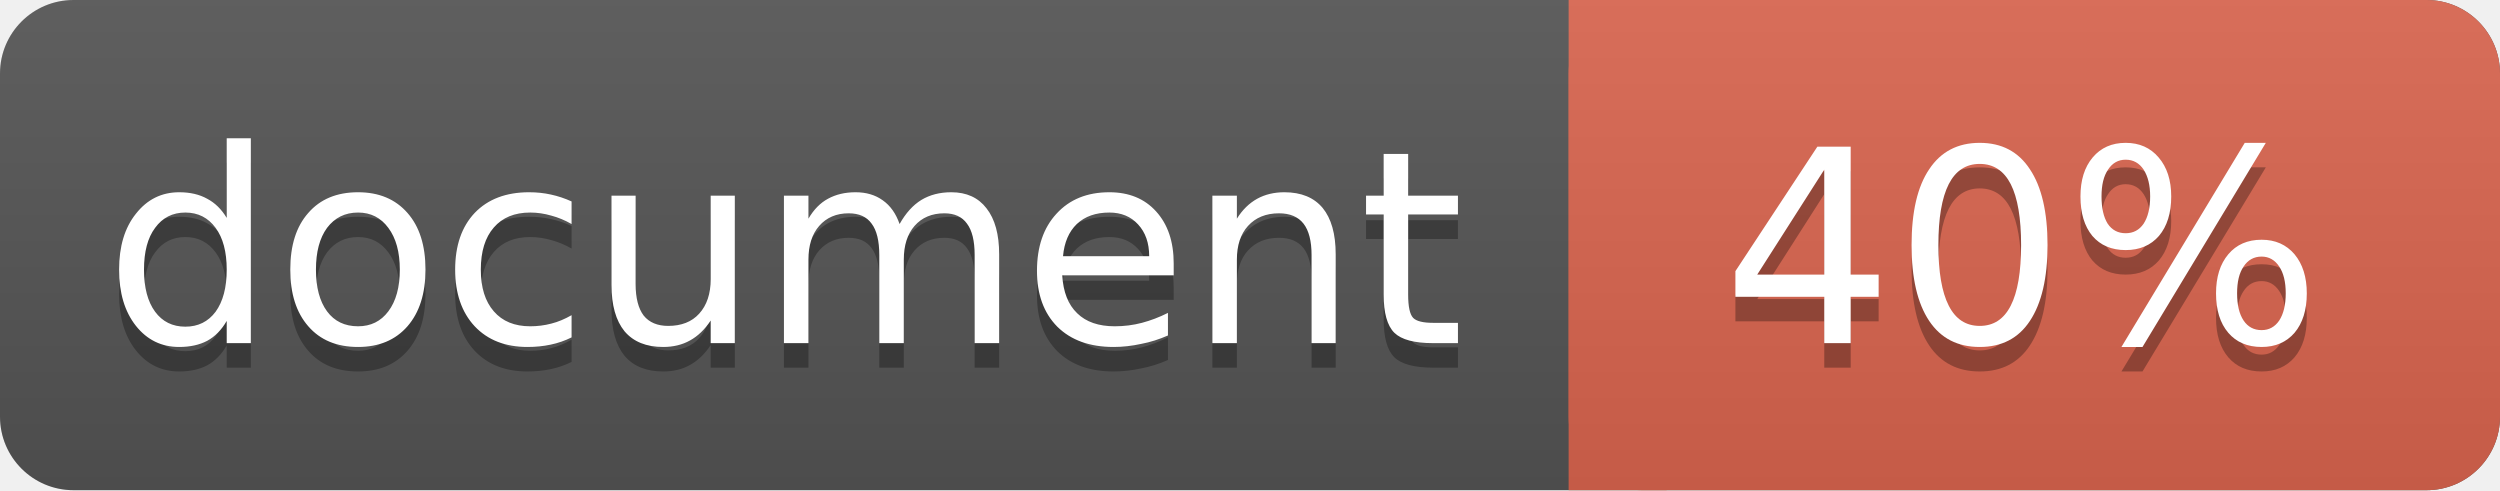
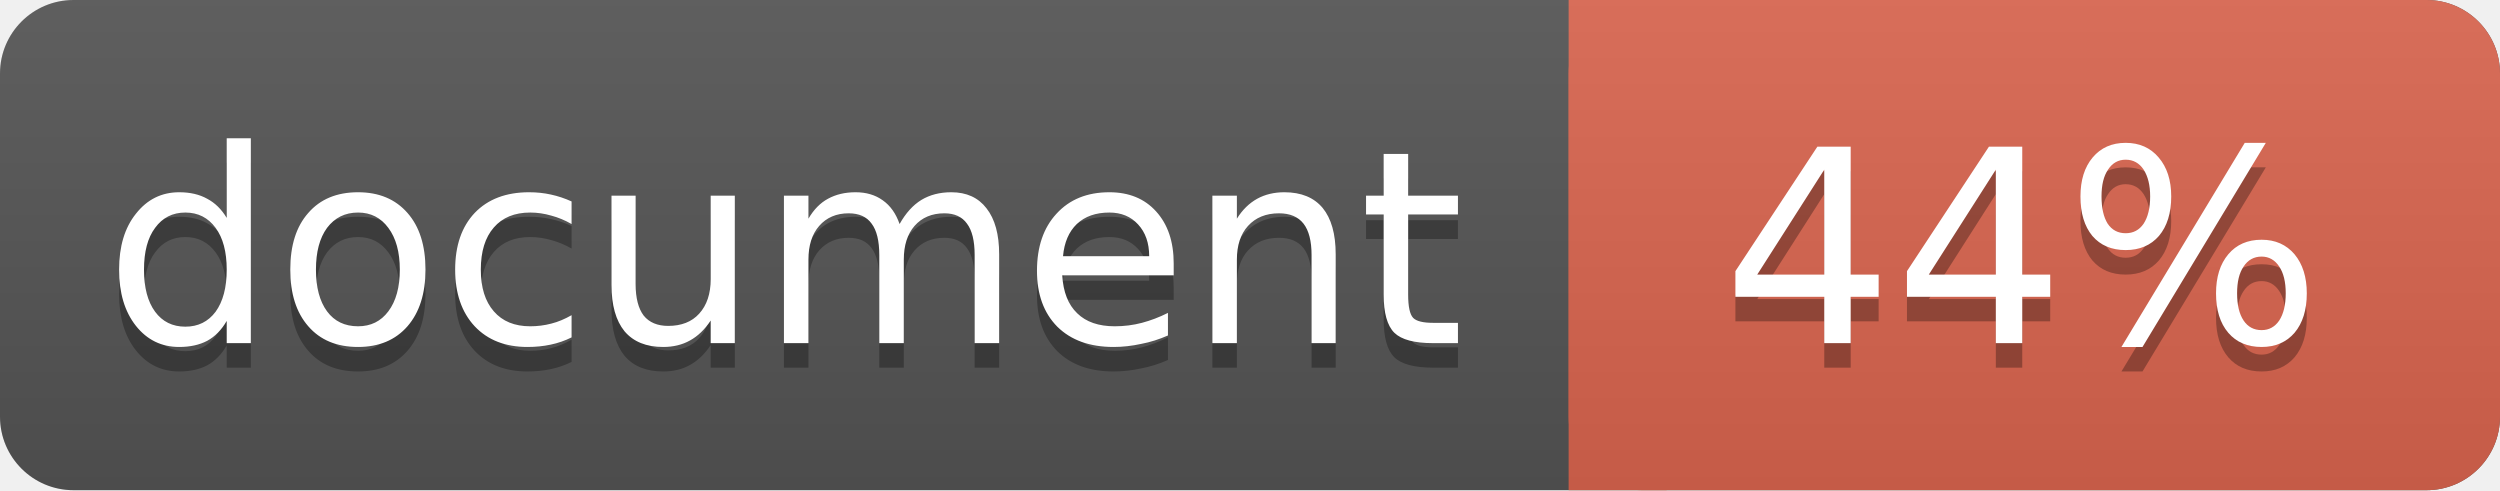
<svg xmlns="http://www.w3.org/2000/svg" width="102" height="20">
  <linearGradient id="a" x2="0" y2="100%">
    <stop offset="0" stop-color="#bbb" stop-opacity=".1" />
    <stop offset="1" stop-opacity=".1" />
  </linearGradient>
  <rect rx="3" width="102" height="20" fill="#555" />
  <rect rx="3" x="64" width="38" height="20" fill="#db654f" />
  <path fill="#db654f" d="M64 0h4v20h-4z" />
  <rect rx="3" width="102" height="20" fill="url(#a)" />
  <g fill="#fff" text-anchor="middle" font-family="DejaVu Sans,Verdana,Geneva,sans-serif" font-size="11">
    <text x="32" y="15" fill="#010101" fill-opacity=".3">document</text>
    <text x="32" y="14">document</text>
-     <text x="82.5" y="15" fill="#010101" fill-opacity=".3">40%</text>
-     <text x="82.5" y="14">40%</text>
+     <text x="82.5" y="15" fill="#010101" fill-opacity=".3">44%</text>
+     <text x="82.5" y="14">44%</text>
  </g>
</svg>
